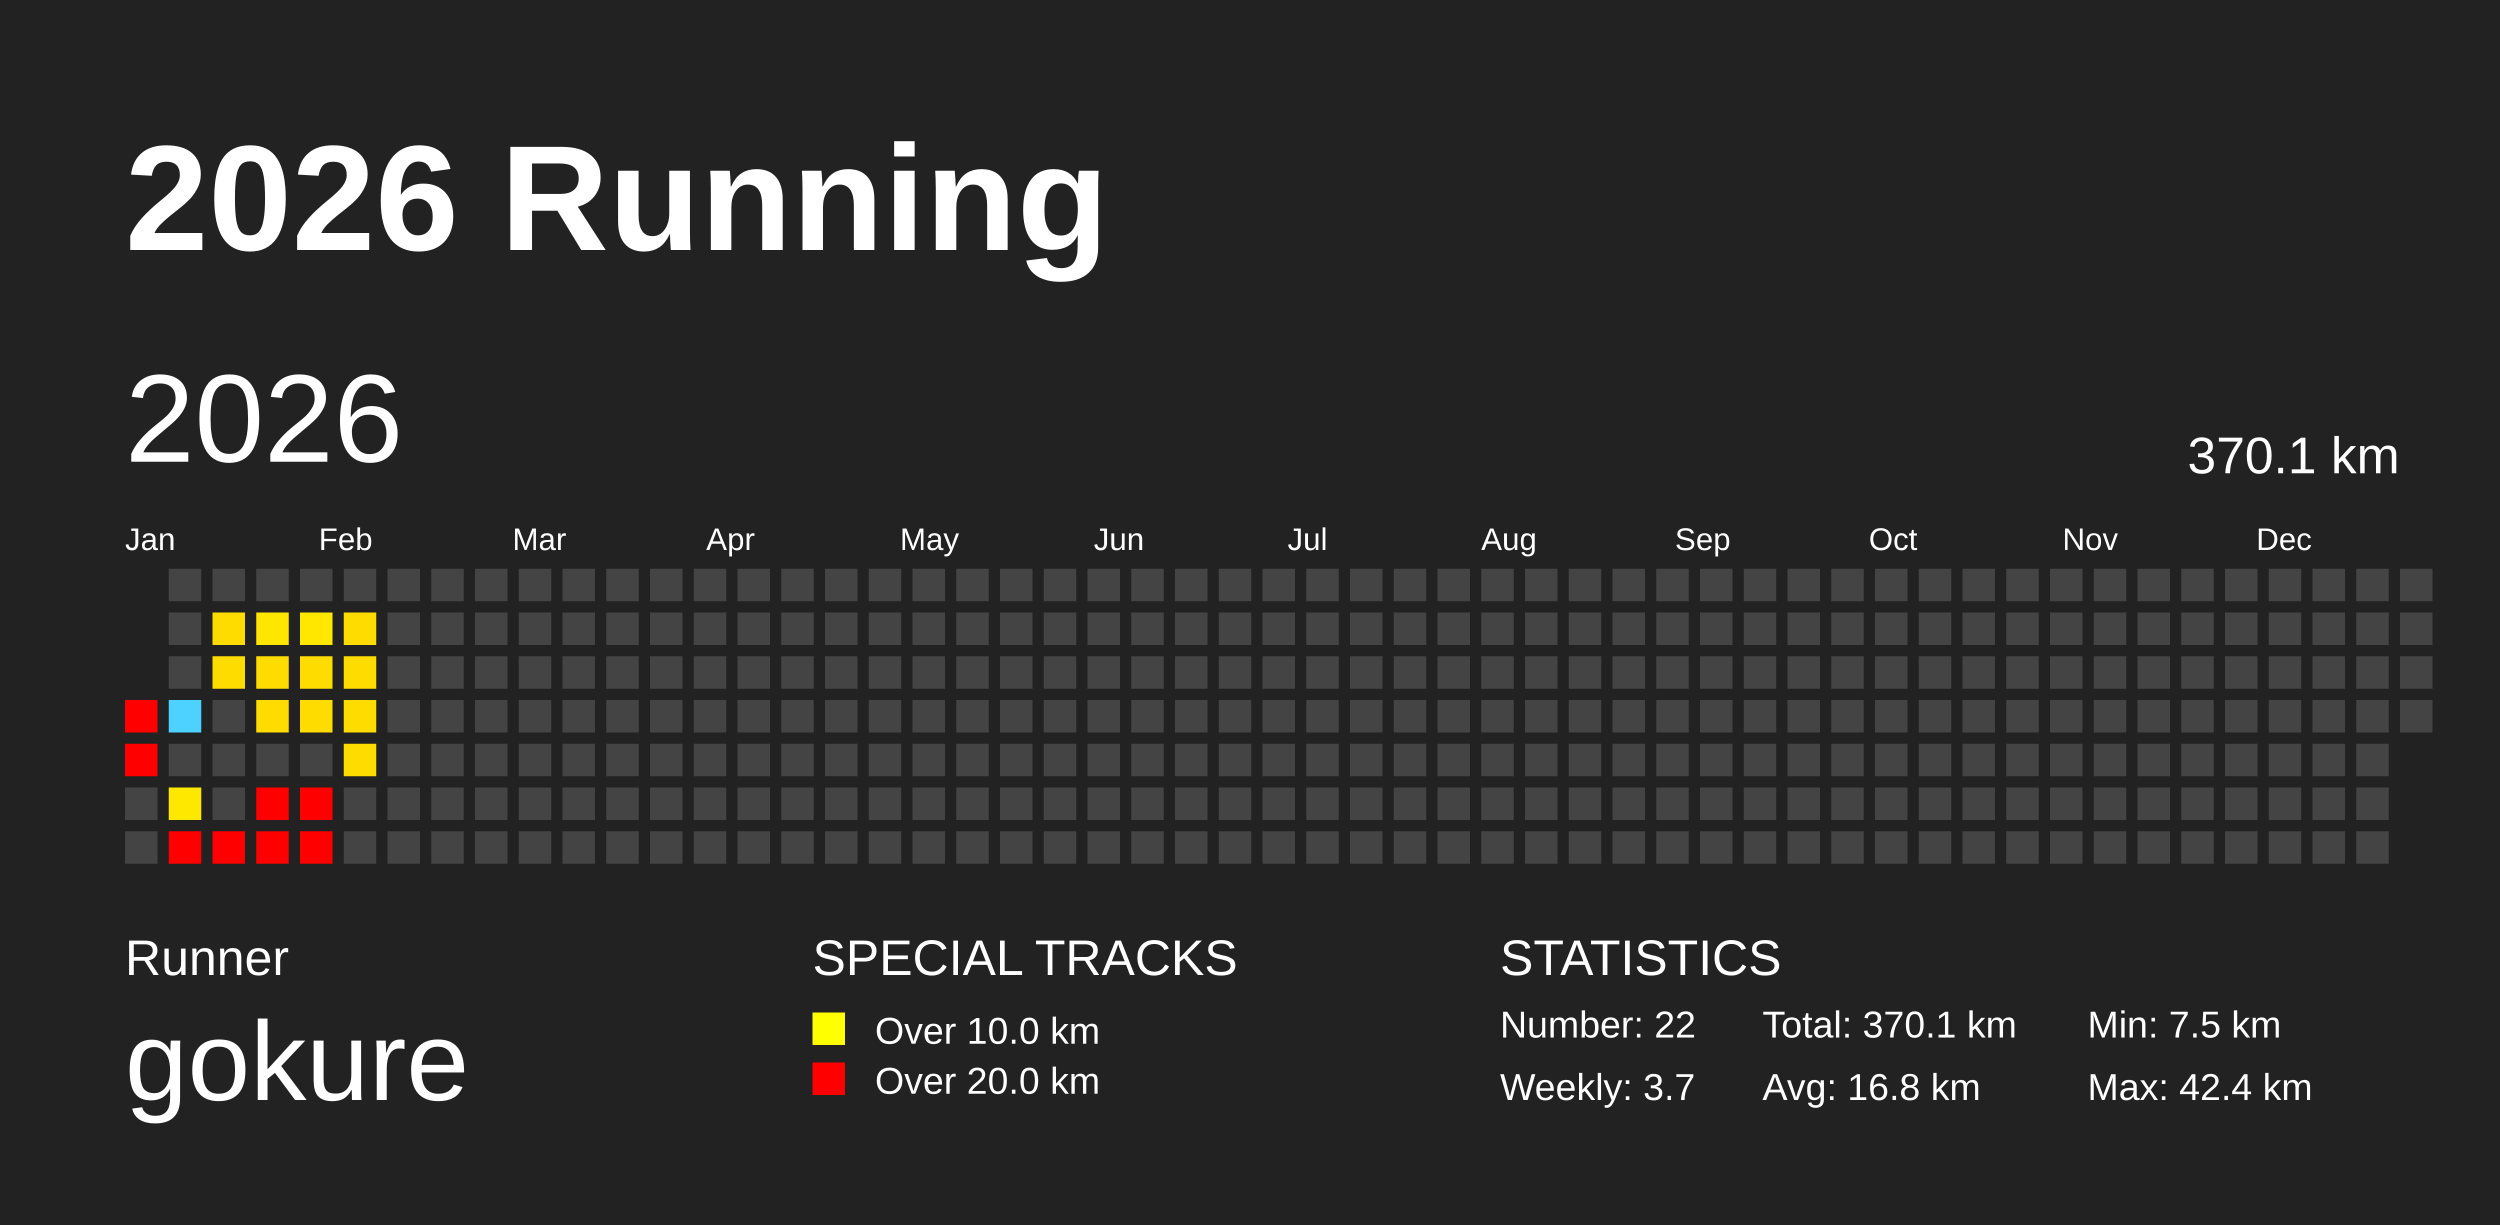
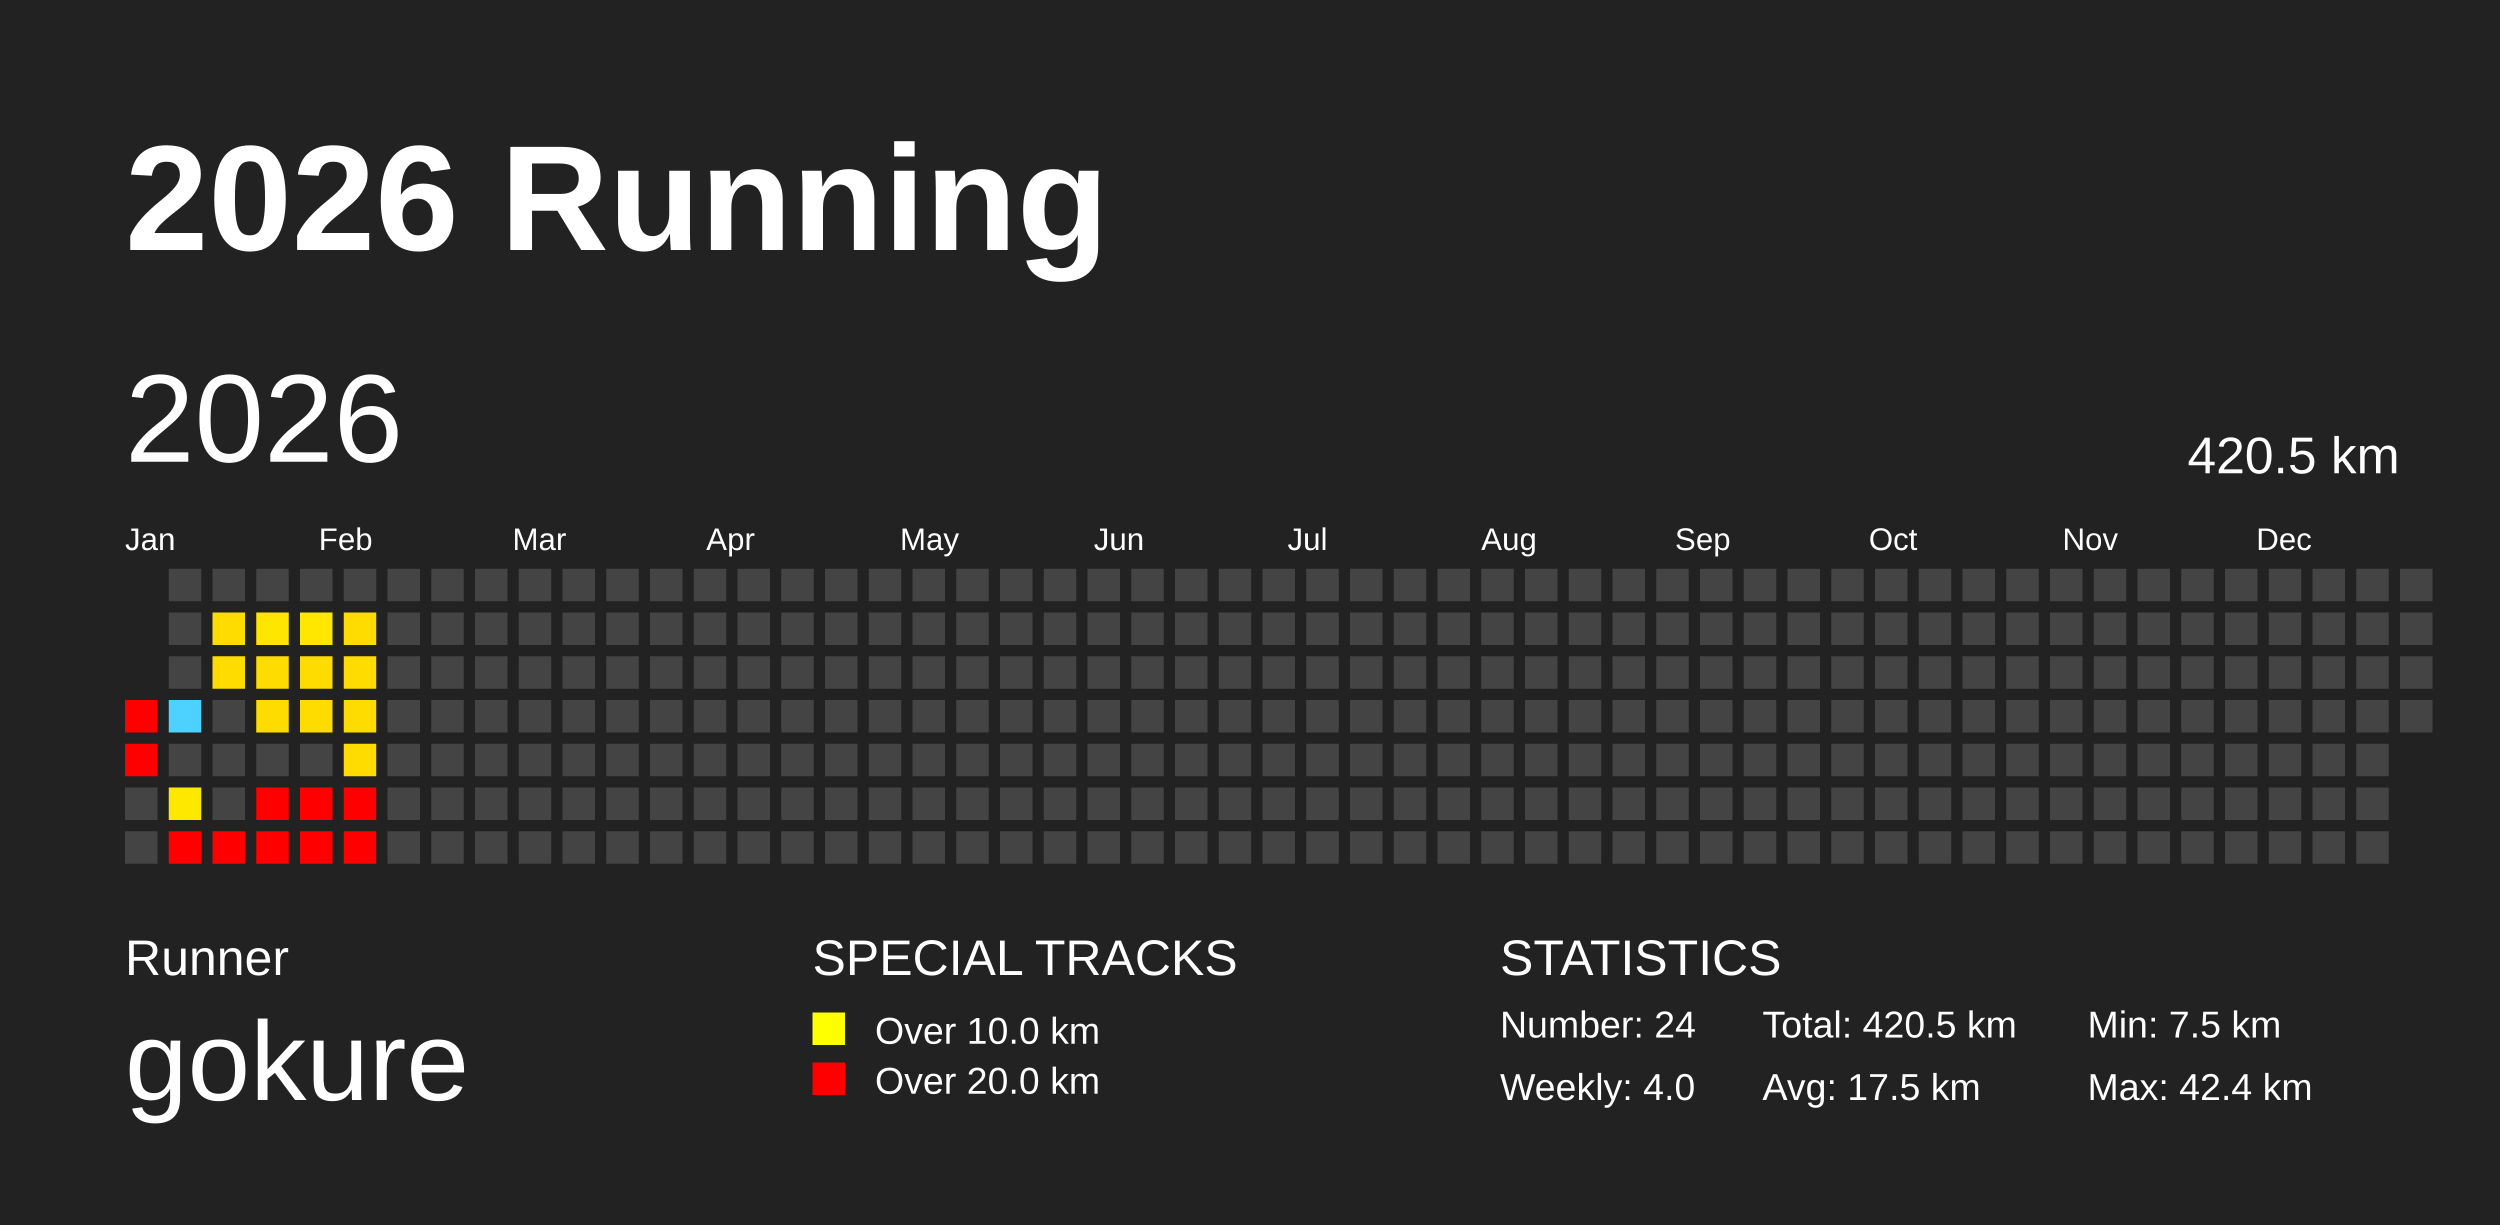
<svg xmlns="http://www.w3.org/2000/svg" baseProfile="full" height="98mm" version="1.1" viewBox="0,0,200,98" width="200mm">
  <defs />
  <rect fill="#222222" height="98" width="200" x="0" y="0" />
  <text fill="#FFFFFF" style="font-size:12px; font-family:Arial; font-weight:bold;" x="10" y="20">2026 Running</text>
  <text fill="#FFFFFF" style="font-size:4px; font-family:Arial" x="10" y="78">Runner</text>
  <text fill="#FFFFFF" style="font-size:9px; font-family:Arial" x="10" y="88">gokure</text>
  <text fill="#FFFFFF" style="font-size:4px; font-family:Arial" x="65" y="78">SPECIAL TRACKS</text>
  <rect fill="yellow" height="2.6" width="2.6" x="65" y="81" />
  <text fill="#FFFFFF" style="font-size:3px; font-family:Arial" x="70" y="83.5">Over 10.0 km</text>
  <rect fill="red" height="2.6" width="2.6" x="65" y="85" />
  <text fill="#FFFFFF" style="font-size:3px; font-family:Arial" x="70" y="87.5">Over 20.0 km</text>
  <text fill="#FFFFFF" style="font-size:4px; font-family:Arial" x="120" y="78">STATISTICS</text>
-   <text fill="#FFFFFF" style="font-size:3px; font-family:Arial" x="120" y="83">Number: 22</text>
-   <text fill="#FFFFFF" style="font-size:3px; font-family:Arial" x="120" y="88">Weekly: 3.7</text>
-   <text fill="#FFFFFF" style="font-size:3px; font-family:Arial" x="141" y="83">Total: 370.1 km</text>
-   <text fill="#FFFFFF" style="font-size:3px; font-family:Arial" x="141" y="88">Avg: 16.8 km</text>
+   <text fill="#FFFFFF" style="font-size:3px; font-family:Arial" x="120" y="83">Number: 24</text>
+   <text fill="#FFFFFF" style="font-size:3px; font-family:Arial" x="120" y="88">Weekly: 4.0</text>
+   <text fill="#FFFFFF" style="font-size:3px; font-family:Arial" x="141" y="83">Total: 420.5 km</text>
+   <text fill="#FFFFFF" style="font-size:3px; font-family:Arial" x="141" y="88">Avg: 17.5 km</text>
  <text fill="#FFFFFF" style="font-size:3px; font-family:Arial" x="167" y="83">Min: 7.5 km</text>
  <text fill="#FFFFFF" style="font-size:3px; font-family:Arial" x="167" y="88">Max: 42.4 km</text>
  <text dominant-baseline="hanging" fill="#FFFFFF" style="font-size:10.0px; font-family:Arial;" x="10" y="30">2026</text>
-   <text dominant-baseline="hanging" fill="#FFFFFF" style="font-size:4.125px; font-family:Arial;" x="175" y="35">370.1 km</text>
+   <text dominant-baseline="hanging" fill="#FFFFFF" style="font-size:4.125px; font-family:Arial;" x="175" y="35">420.5 km</text>
  <text fill="#FFFFFF" style="font-size:2.5px; font-family:Arial" x="10.0" y="44">Jan</text>
  <text fill="#FFFFFF" style="font-size:2.5px; font-family:Arial" x="25.5" y="44">Feb</text>
  <text fill="#FFFFFF" style="font-size:2.5px; font-family:Arial" x="41.0" y="44">Mar</text>
  <text fill="#FFFFFF" style="font-size:2.5px; font-family:Arial" x="56.5" y="44">Apr</text>
  <text fill="#FFFFFF" style="font-size:2.5px; font-family:Arial" x="72.0" y="44">May</text>
  <text fill="#FFFFFF" style="font-size:2.5px; font-family:Arial" x="87.5" y="44">Jun</text>
  <text fill="#FFFFFF" style="font-size:2.5px; font-family:Arial" x="103.0" y="44">Jul</text>
  <text fill="#FFFFFF" style="font-size:2.5px; font-family:Arial" x="118.5" y="44">Aug</text>
  <text fill="#FFFFFF" style="font-size:2.5px; font-family:Arial" x="134.0" y="44">Sep</text>
  <text fill="#FFFFFF" style="font-size:2.5px; font-family:Arial" x="149.5" y="44">Oct</text>
  <text fill="#FFFFFF" style="font-size:2.5px; font-family:Arial" x="165.0" y="44">Nov</text>
  <text fill="#FFFFFF" style="font-size:2.5px; font-family:Arial" x="180.5" y="44">Dec</text>
  <rect fill="red" height="2.6" width="2.6" x="10.0" y="56.0" />
  <rect fill="red" height="2.6" width="2.6" x="10.0" y="59.5" />
  <rect fill="#444444" height="2.6" width="2.6" x="10.0" y="63.0" />
  <rect fill="#444444" height="2.6" width="2.6" x="10.0" y="66.5" />
  <rect fill="#444444" height="2.6" width="2.6" x="13.5" y="45.5" />
  <rect fill="#444444" height="2.6" width="2.6" x="13.5" y="49.0" />
  <rect fill="#444444" height="2.6" width="2.6" x="13.5" y="52.5" />
  <rect fill="#4dd2ff" height="2.6" width="2.6" x="13.5" y="56.0" />
  <rect fill="#444444" height="2.6" width="2.6" x="13.5" y="59.5" />
  <rect fill="#ffe800" height="2.6" width="2.6" x="13.5" y="63.0" />
  <rect fill="red" height="2.6" width="2.6" x="13.5" y="66.5" />
  <rect fill="#444444" height="2.6" width="2.6" x="17.0" y="45.5" />
  <rect fill="#ffdc00" height="2.6" width="2.6" x="17.0" y="49.0" />
  <rect fill="#ffdc00" height="2.6" width="2.6" x="17.0" y="52.5" />
  <rect fill="#444444" height="2.6" width="2.6" x="17.0" y="56.0" />
  <rect fill="#444444" height="2.6" width="2.6" x="17.0" y="59.5" />
  <rect fill="#444444" height="2.6" width="2.6" x="17.0" y="63.0" />
  <rect fill="red" height="2.6" width="2.6" x="17.0" y="66.5" />
  <rect fill="#444444" height="2.6" width="2.6" x="20.5" y="45.5" />
  <rect fill="#ffe600" height="2.6" width="2.6" x="20.5" y="49.0" />
  <rect fill="#ffdc00" height="2.6" width="2.6" x="20.5" y="52.5" />
  <rect fill="#ffdc00" height="2.6" width="2.6" x="20.5" y="56.0" />
  <rect fill="#444444" height="2.6" width="2.6" x="20.5" y="59.5" />
  <rect fill="red" height="2.6" width="2.6" x="20.5" y="63.0" />
  <rect fill="red" height="2.6" width="2.6" x="20.5" y="66.5" />
  <rect fill="#444444" height="2.6" width="2.6" x="24.0" y="45.5" />
  <rect fill="#ffe700" height="2.6" width="2.6" x="24.0" y="49.0" />
  <rect fill="#ffdc00" height="2.6" width="2.6" x="24.0" y="52.5" />
  <rect fill="#ffdc00" height="2.6" width="2.6" x="24.0" y="56.0" />
  <rect fill="#444444" height="2.6" width="2.6" x="24.0" y="59.5" />
  <rect fill="red" height="2.6" width="2.6" x="24.0" y="63.0" />
  <rect fill="red" height="2.6" width="2.6" x="24.0" y="66.5" />
  <rect fill="#444444" height="2.6" width="2.6" x="27.5" y="45.5" />
  <rect fill="#ffdc00" height="2.6" width="2.6" x="27.5" y="49.0" />
  <rect fill="#ffdc00" height="2.6" width="2.6" x="27.5" y="52.5" />
  <rect fill="#ffdc00" height="2.6" width="2.6" x="27.5" y="56.0" />
  <rect fill="#ffdc00" height="2.6" width="2.6" x="27.5" y="59.5" />
-   <rect fill="#444444" height="2.6" width="2.6" x="27.5" y="63.0" />
-   <rect fill="#444444" height="2.6" width="2.6" x="27.5" y="66.5" />
+   <rect fill="red" height="2.6" width="2.6" x="27.5" y="63.0" />
+   <rect fill="red" height="2.6" width="2.6" x="27.5" y="66.5" />
  <rect fill="#444444" height="2.6" width="2.6" x="31.0" y="45.5" />
  <rect fill="#444444" height="2.6" width="2.6" x="31.0" y="49.0" />
  <rect fill="#444444" height="2.6" width="2.6" x="31.0" y="52.5" />
  <rect fill="#444444" height="2.6" width="2.6" x="31.0" y="56.0" />
  <rect fill="#444444" height="2.6" width="2.6" x="31.0" y="59.5" />
  <rect fill="#444444" height="2.6" width="2.6" x="31.0" y="63.0" />
  <rect fill="#444444" height="2.6" width="2.6" x="31.0" y="66.5" />
  <rect fill="#444444" height="2.6" width="2.6" x="34.5" y="45.5" />
  <rect fill="#444444" height="2.6" width="2.6" x="34.5" y="49.0" />
  <rect fill="#444444" height="2.6" width="2.6" x="34.5" y="52.5" />
  <rect fill="#444444" height="2.6" width="2.6" x="34.5" y="56.0" />
  <rect fill="#444444" height="2.6" width="2.6" x="34.5" y="59.5" />
  <rect fill="#444444" height="2.6" width="2.6" x="34.5" y="63.0" />
  <rect fill="#444444" height="2.6" width="2.6" x="34.5" y="66.5" />
  <rect fill="#444444" height="2.6" width="2.6" x="38.0" y="45.5" />
  <rect fill="#444444" height="2.6" width="2.6" x="38.0" y="49.0" />
  <rect fill="#444444" height="2.6" width="2.6" x="38.0" y="52.5" />
  <rect fill="#444444" height="2.6" width="2.6" x="38.0" y="56.0" />
  <rect fill="#444444" height="2.6" width="2.6" x="38.0" y="59.5" />
  <rect fill="#444444" height="2.6" width="2.6" x="38.0" y="63.0" />
  <rect fill="#444444" height="2.6" width="2.6" x="38.0" y="66.5" />
  <rect fill="#444444" height="2.6" width="2.6" x="41.5" y="45.5" />
  <rect fill="#444444" height="2.6" width="2.6" x="41.5" y="49.0" />
  <rect fill="#444444" height="2.6" width="2.6" x="41.5" y="52.5" />
  <rect fill="#444444" height="2.6" width="2.6" x="41.5" y="56.0" />
  <rect fill="#444444" height="2.6" width="2.6" x="41.5" y="59.5" />
  <rect fill="#444444" height="2.6" width="2.6" x="41.5" y="63.0" />
  <rect fill="#444444" height="2.6" width="2.6" x="41.5" y="66.5" />
  <rect fill="#444444" height="2.6" width="2.6" x="45.0" y="45.5" />
  <rect fill="#444444" height="2.6" width="2.6" x="45.0" y="49.0" />
  <rect fill="#444444" height="2.6" width="2.6" x="45.0" y="52.5" />
  <rect fill="#444444" height="2.6" width="2.6" x="45.0" y="56.0" />
  <rect fill="#444444" height="2.6" width="2.6" x="45.0" y="59.5" />
  <rect fill="#444444" height="2.6" width="2.6" x="45.0" y="63.0" />
  <rect fill="#444444" height="2.6" width="2.6" x="45.0" y="66.5" />
  <rect fill="#444444" height="2.6" width="2.6" x="48.5" y="45.5" />
  <rect fill="#444444" height="2.6" width="2.6" x="48.5" y="49.0" />
  <rect fill="#444444" height="2.6" width="2.6" x="48.5" y="52.5" />
  <rect fill="#444444" height="2.6" width="2.6" x="48.5" y="56.0" />
  <rect fill="#444444" height="2.6" width="2.6" x="48.5" y="59.5" />
  <rect fill="#444444" height="2.6" width="2.6" x="48.5" y="63.0" />
  <rect fill="#444444" height="2.6" width="2.6" x="48.5" y="66.5" />
  <rect fill="#444444" height="2.6" width="2.6" x="52.0" y="45.5" />
  <rect fill="#444444" height="2.6" width="2.6" x="52.0" y="49.0" />
  <rect fill="#444444" height="2.6" width="2.6" x="52.0" y="52.5" />
  <rect fill="#444444" height="2.6" width="2.6" x="52.0" y="56.0" />
  <rect fill="#444444" height="2.6" width="2.6" x="52.0" y="59.5" />
  <rect fill="#444444" height="2.6" width="2.6" x="52.0" y="63.0" />
  <rect fill="#444444" height="2.6" width="2.6" x="52.0" y="66.5" />
  <rect fill="#444444" height="2.6" width="2.6" x="55.5" y="45.5" />
  <rect fill="#444444" height="2.6" width="2.6" x="55.5" y="49.0" />
  <rect fill="#444444" height="2.6" width="2.6" x="55.5" y="52.5" />
  <rect fill="#444444" height="2.6" width="2.6" x="55.5" y="56.0" />
  <rect fill="#444444" height="2.6" width="2.6" x="55.5" y="59.5" />
  <rect fill="#444444" height="2.6" width="2.6" x="55.5" y="63.0" />
  <rect fill="#444444" height="2.6" width="2.6" x="55.5" y="66.5" />
  <rect fill="#444444" height="2.6" width="2.6" x="59.0" y="45.5" />
  <rect fill="#444444" height="2.6" width="2.6" x="59.0" y="49.0" />
  <rect fill="#444444" height="2.6" width="2.6" x="59.0" y="52.5" />
  <rect fill="#444444" height="2.6" width="2.6" x="59.0" y="56.0" />
  <rect fill="#444444" height="2.6" width="2.6" x="59.0" y="59.5" />
  <rect fill="#444444" height="2.6" width="2.6" x="59.0" y="63.0" />
  <rect fill="#444444" height="2.6" width="2.6" x="59.0" y="66.5" />
  <rect fill="#444444" height="2.6" width="2.6" x="62.5" y="45.5" />
  <rect fill="#444444" height="2.6" width="2.6" x="62.5" y="49.0" />
  <rect fill="#444444" height="2.6" width="2.6" x="62.5" y="52.5" />
  <rect fill="#444444" height="2.6" width="2.6" x="62.5" y="56.0" />
  <rect fill="#444444" height="2.6" width="2.6" x="62.5" y="59.5" />
  <rect fill="#444444" height="2.6" width="2.6" x="62.5" y="63.0" />
  <rect fill="#444444" height="2.6" width="2.6" x="62.5" y="66.5" />
  <rect fill="#444444" height="2.6" width="2.6" x="66.0" y="45.5" />
  <rect fill="#444444" height="2.6" width="2.6" x="66.0" y="49.0" />
  <rect fill="#444444" height="2.6" width="2.6" x="66.0" y="52.5" />
  <rect fill="#444444" height="2.6" width="2.6" x="66.0" y="56.0" />
  <rect fill="#444444" height="2.6" width="2.6" x="66.0" y="59.5" />
  <rect fill="#444444" height="2.6" width="2.6" x="66.0" y="63.0" />
  <rect fill="#444444" height="2.6" width="2.6" x="66.0" y="66.5" />
  <rect fill="#444444" height="2.6" width="2.6" x="69.5" y="45.5" />
  <rect fill="#444444" height="2.6" width="2.6" x="69.5" y="49.0" />
  <rect fill="#444444" height="2.6" width="2.6" x="69.5" y="52.5" />
  <rect fill="#444444" height="2.6" width="2.6" x="69.5" y="56.0" />
  <rect fill="#444444" height="2.6" width="2.6" x="69.5" y="59.5" />
  <rect fill="#444444" height="2.6" width="2.6" x="69.5" y="63.0" />
  <rect fill="#444444" height="2.6" width="2.6" x="69.5" y="66.5" />
  <rect fill="#444444" height="2.6" width="2.6" x="73.0" y="45.5" />
  <rect fill="#444444" height="2.6" width="2.6" x="73.0" y="49.0" />
  <rect fill="#444444" height="2.6" width="2.6" x="73.0" y="52.5" />
  <rect fill="#444444" height="2.6" width="2.6" x="73.0" y="56.0" />
  <rect fill="#444444" height="2.6" width="2.6" x="73.0" y="59.5" />
  <rect fill="#444444" height="2.6" width="2.6" x="73.0" y="63.0" />
  <rect fill="#444444" height="2.6" width="2.6" x="73.0" y="66.5" />
  <rect fill="#444444" height="2.6" width="2.6" x="76.5" y="45.5" />
  <rect fill="#444444" height="2.6" width="2.6" x="76.5" y="49.0" />
  <rect fill="#444444" height="2.6" width="2.6" x="76.5" y="52.5" />
  <rect fill="#444444" height="2.6" width="2.6" x="76.5" y="56.0" />
  <rect fill="#444444" height="2.6" width="2.6" x="76.5" y="59.5" />
  <rect fill="#444444" height="2.6" width="2.6" x="76.5" y="63.0" />
  <rect fill="#444444" height="2.6" width="2.6" x="76.5" y="66.5" />
  <rect fill="#444444" height="2.6" width="2.6" x="80.0" y="45.5" />
  <rect fill="#444444" height="2.6" width="2.6" x="80.0" y="49.0" />
  <rect fill="#444444" height="2.6" width="2.6" x="80.0" y="52.5" />
  <rect fill="#444444" height="2.6" width="2.6" x="80.0" y="56.0" />
  <rect fill="#444444" height="2.6" width="2.6" x="80.0" y="59.5" />
  <rect fill="#444444" height="2.6" width="2.6" x="80.0" y="63.0" />
  <rect fill="#444444" height="2.6" width="2.6" x="80.0" y="66.5" />
  <rect fill="#444444" height="2.6" width="2.6" x="83.5" y="45.5" />
  <rect fill="#444444" height="2.6" width="2.6" x="83.5" y="49.0" />
  <rect fill="#444444" height="2.6" width="2.6" x="83.5" y="52.5" />
  <rect fill="#444444" height="2.6" width="2.6" x="83.5" y="56.0" />
  <rect fill="#444444" height="2.6" width="2.6" x="83.5" y="59.5" />
  <rect fill="#444444" height="2.6" width="2.6" x="83.5" y="63.0" />
  <rect fill="#444444" height="2.6" width="2.6" x="83.5" y="66.5" />
  <rect fill="#444444" height="2.6" width="2.6" x="87.0" y="45.5" />
  <rect fill="#444444" height="2.6" width="2.6" x="87.0" y="49.0" />
  <rect fill="#444444" height="2.6" width="2.6" x="87.0" y="52.5" />
  <rect fill="#444444" height="2.6" width="2.6" x="87.0" y="56.0" />
  <rect fill="#444444" height="2.6" width="2.6" x="87.0" y="59.5" />
  <rect fill="#444444" height="2.6" width="2.6" x="87.0" y="63.0" />
  <rect fill="#444444" height="2.6" width="2.6" x="87.0" y="66.5" />
  <rect fill="#444444" height="2.6" width="2.6" x="90.5" y="45.5" />
  <rect fill="#444444" height="2.6" width="2.6" x="90.5" y="49.0" />
  <rect fill="#444444" height="2.6" width="2.6" x="90.5" y="52.5" />
  <rect fill="#444444" height="2.6" width="2.6" x="90.5" y="56.0" />
  <rect fill="#444444" height="2.6" width="2.6" x="90.5" y="59.5" />
  <rect fill="#444444" height="2.6" width="2.6" x="90.5" y="63.0" />
  <rect fill="#444444" height="2.6" width="2.6" x="90.5" y="66.5" />
  <rect fill="#444444" height="2.6" width="2.6" x="94.0" y="45.5" />
  <rect fill="#444444" height="2.6" width="2.6" x="94.0" y="49.0" />
  <rect fill="#444444" height="2.6" width="2.6" x="94.0" y="52.5" />
  <rect fill="#444444" height="2.6" width="2.6" x="94.0" y="56.0" />
  <rect fill="#444444" height="2.6" width="2.6" x="94.0" y="59.5" />
  <rect fill="#444444" height="2.6" width="2.6" x="94.0" y="63.0" />
  <rect fill="#444444" height="2.6" width="2.6" x="94.0" y="66.5" />
  <rect fill="#444444" height="2.6" width="2.6" x="97.5" y="45.5" />
  <rect fill="#444444" height="2.6" width="2.6" x="97.5" y="49.0" />
  <rect fill="#444444" height="2.6" width="2.6" x="97.5" y="52.5" />
  <rect fill="#444444" height="2.6" width="2.6" x="97.5" y="56.0" />
  <rect fill="#444444" height="2.6" width="2.6" x="97.5" y="59.5" />
  <rect fill="#444444" height="2.6" width="2.6" x="97.5" y="63.0" />
  <rect fill="#444444" height="2.6" width="2.6" x="97.5" y="66.5" />
  <rect fill="#444444" height="2.6" width="2.6" x="101.0" y="45.5" />
  <rect fill="#444444" height="2.6" width="2.6" x="101.0" y="49.0" />
  <rect fill="#444444" height="2.6" width="2.6" x="101.0" y="52.5" />
  <rect fill="#444444" height="2.6" width="2.6" x="101.0" y="56.0" />
  <rect fill="#444444" height="2.6" width="2.6" x="101.0" y="59.5" />
  <rect fill="#444444" height="2.6" width="2.6" x="101.0" y="63.0" />
  <rect fill="#444444" height="2.6" width="2.6" x="101.0" y="66.5" />
  <rect fill="#444444" height="2.6" width="2.6" x="104.5" y="45.5" />
  <rect fill="#444444" height="2.6" width="2.6" x="104.5" y="49.0" />
  <rect fill="#444444" height="2.6" width="2.6" x="104.5" y="52.5" />
  <rect fill="#444444" height="2.6" width="2.6" x="104.5" y="56.0" />
  <rect fill="#444444" height="2.6" width="2.6" x="104.5" y="59.5" />
  <rect fill="#444444" height="2.6" width="2.6" x="104.5" y="63.0" />
  <rect fill="#444444" height="2.6" width="2.6" x="104.5" y="66.5" />
  <rect fill="#444444" height="2.6" width="2.6" x="108.0" y="45.5" />
  <rect fill="#444444" height="2.6" width="2.6" x="108.0" y="49.0" />
  <rect fill="#444444" height="2.6" width="2.6" x="108.0" y="52.5" />
  <rect fill="#444444" height="2.6" width="2.6" x="108.0" y="56.0" />
  <rect fill="#444444" height="2.6" width="2.6" x="108.0" y="59.5" />
  <rect fill="#444444" height="2.6" width="2.6" x="108.0" y="63.0" />
  <rect fill="#444444" height="2.6" width="2.6" x="108.0" y="66.5" />
  <rect fill="#444444" height="2.6" width="2.6" x="111.5" y="45.5" />
  <rect fill="#444444" height="2.6" width="2.6" x="111.5" y="49.0" />
  <rect fill="#444444" height="2.6" width="2.6" x="111.5" y="52.5" />
  <rect fill="#444444" height="2.6" width="2.6" x="111.5" y="56.0" />
  <rect fill="#444444" height="2.6" width="2.6" x="111.5" y="59.5" />
  <rect fill="#444444" height="2.6" width="2.6" x="111.5" y="63.0" />
  <rect fill="#444444" height="2.6" width="2.6" x="111.5" y="66.5" />
  <rect fill="#444444" height="2.6" width="2.6" x="115.0" y="45.5" />
  <rect fill="#444444" height="2.6" width="2.6" x="115.0" y="49.0" />
  <rect fill="#444444" height="2.6" width="2.6" x="115.0" y="52.5" />
  <rect fill="#444444" height="2.6" width="2.6" x="115.0" y="56.0" />
  <rect fill="#444444" height="2.6" width="2.6" x="115.0" y="59.5" />
  <rect fill="#444444" height="2.6" width="2.6" x="115.0" y="63.0" />
  <rect fill="#444444" height="2.6" width="2.6" x="115.0" y="66.5" />
  <rect fill="#444444" height="2.6" width="2.6" x="118.5" y="45.5" />
  <rect fill="#444444" height="2.6" width="2.6" x="118.5" y="49.0" />
  <rect fill="#444444" height="2.6" width="2.6" x="118.5" y="52.5" />
  <rect fill="#444444" height="2.6" width="2.6" x="118.5" y="56.0" />
  <rect fill="#444444" height="2.6" width="2.6" x="118.5" y="59.5" />
  <rect fill="#444444" height="2.6" width="2.6" x="118.5" y="63.0" />
  <rect fill="#444444" height="2.6" width="2.6" x="118.5" y="66.5" />
  <rect fill="#444444" height="2.6" width="2.6" x="122.0" y="45.5" />
  <rect fill="#444444" height="2.6" width="2.6" x="122.0" y="49.0" />
  <rect fill="#444444" height="2.6" width="2.6" x="122.0" y="52.5" />
  <rect fill="#444444" height="2.6" width="2.6" x="122.0" y="56.0" />
  <rect fill="#444444" height="2.6" width="2.6" x="122.0" y="59.5" />
  <rect fill="#444444" height="2.6" width="2.6" x="122.0" y="63.0" />
  <rect fill="#444444" height="2.6" width="2.6" x="122.0" y="66.5" />
  <rect fill="#444444" height="2.6" width="2.6" x="125.5" y="45.5" />
  <rect fill="#444444" height="2.6" width="2.6" x="125.5" y="49.0" />
  <rect fill="#444444" height="2.6" width="2.6" x="125.5" y="52.5" />
  <rect fill="#444444" height="2.6" width="2.6" x="125.5" y="56.0" />
  <rect fill="#444444" height="2.6" width="2.6" x="125.5" y="59.5" />
  <rect fill="#444444" height="2.6" width="2.6" x="125.5" y="63.0" />
  <rect fill="#444444" height="2.6" width="2.6" x="125.5" y="66.5" />
  <rect fill="#444444" height="2.6" width="2.6" x="129.0" y="45.5" />
  <rect fill="#444444" height="2.6" width="2.6" x="129.0" y="49.0" />
  <rect fill="#444444" height="2.6" width="2.6" x="129.0" y="52.5" />
  <rect fill="#444444" height="2.6" width="2.6" x="129.0" y="56.0" />
  <rect fill="#444444" height="2.6" width="2.6" x="129.0" y="59.5" />
  <rect fill="#444444" height="2.6" width="2.6" x="129.0" y="63.0" />
  <rect fill="#444444" height="2.6" width="2.6" x="129.0" y="66.5" />
  <rect fill="#444444" height="2.6" width="2.6" x="132.5" y="45.5" />
  <rect fill="#444444" height="2.6" width="2.6" x="132.5" y="49.0" />
  <rect fill="#444444" height="2.6" width="2.6" x="132.5" y="52.5" />
  <rect fill="#444444" height="2.6" width="2.6" x="132.5" y="56.0" />
  <rect fill="#444444" height="2.6" width="2.6" x="132.5" y="59.5" />
  <rect fill="#444444" height="2.6" width="2.6" x="132.5" y="63.0" />
  <rect fill="#444444" height="2.6" width="2.6" x="132.5" y="66.5" />
  <rect fill="#444444" height="2.6" width="2.6" x="136.0" y="45.5" />
  <rect fill="#444444" height="2.6" width="2.6" x="136.0" y="49.0" />
  <rect fill="#444444" height="2.6" width="2.6" x="136.0" y="52.5" />
  <rect fill="#444444" height="2.6" width="2.6" x="136.0" y="56.0" />
  <rect fill="#444444" height="2.6" width="2.6" x="136.0" y="59.5" />
  <rect fill="#444444" height="2.6" width="2.6" x="136.0" y="63.0" />
  <rect fill="#444444" height="2.6" width="2.6" x="136.0" y="66.5" />
  <rect fill="#444444" height="2.6" width="2.6" x="139.5" y="45.5" />
  <rect fill="#444444" height="2.6" width="2.6" x="139.5" y="49.0" />
  <rect fill="#444444" height="2.6" width="2.6" x="139.5" y="52.5" />
  <rect fill="#444444" height="2.6" width="2.6" x="139.5" y="56.0" />
  <rect fill="#444444" height="2.6" width="2.6" x="139.5" y="59.5" />
  <rect fill="#444444" height="2.6" width="2.6" x="139.5" y="63.0" />
  <rect fill="#444444" height="2.6" width="2.6" x="139.5" y="66.5" />
  <rect fill="#444444" height="2.6" width="2.6" x="143.0" y="45.5" />
  <rect fill="#444444" height="2.6" width="2.6" x="143.0" y="49.0" />
  <rect fill="#444444" height="2.6" width="2.6" x="143.0" y="52.5" />
  <rect fill="#444444" height="2.6" width="2.6" x="143.0" y="56.0" />
  <rect fill="#444444" height="2.6" width="2.6" x="143.0" y="59.5" />
  <rect fill="#444444" height="2.6" width="2.6" x="143.0" y="63.0" />
  <rect fill="#444444" height="2.6" width="2.6" x="143.0" y="66.5" />
  <rect fill="#444444" height="2.6" width="2.6" x="146.5" y="45.5" />
  <rect fill="#444444" height="2.6" width="2.6" x="146.5" y="49.0" />
  <rect fill="#444444" height="2.6" width="2.6" x="146.5" y="52.5" />
  <rect fill="#444444" height="2.6" width="2.6" x="146.5" y="56.0" />
  <rect fill="#444444" height="2.6" width="2.6" x="146.5" y="59.5" />
  <rect fill="#444444" height="2.6" width="2.6" x="146.5" y="63.0" />
  <rect fill="#444444" height="2.6" width="2.6" x="146.5" y="66.5" />
  <rect fill="#444444" height="2.6" width="2.6" x="150.0" y="45.5" />
  <rect fill="#444444" height="2.6" width="2.6" x="150.0" y="49.0" />
  <rect fill="#444444" height="2.6" width="2.6" x="150.0" y="52.5" />
  <rect fill="#444444" height="2.6" width="2.6" x="150.0" y="56.0" />
  <rect fill="#444444" height="2.6" width="2.6" x="150.0" y="59.5" />
  <rect fill="#444444" height="2.6" width="2.6" x="150.0" y="63.0" />
  <rect fill="#444444" height="2.6" width="2.6" x="150.0" y="66.5" />
  <rect fill="#444444" height="2.6" width="2.6" x="153.5" y="45.5" />
  <rect fill="#444444" height="2.6" width="2.6" x="153.5" y="49.0" />
  <rect fill="#444444" height="2.6" width="2.6" x="153.5" y="52.5" />
  <rect fill="#444444" height="2.6" width="2.6" x="153.5" y="56.0" />
  <rect fill="#444444" height="2.6" width="2.6" x="153.5" y="59.5" />
  <rect fill="#444444" height="2.6" width="2.6" x="153.5" y="63.0" />
  <rect fill="#444444" height="2.6" width="2.6" x="153.5" y="66.5" />
  <rect fill="#444444" height="2.6" width="2.6" x="157.0" y="45.5" />
  <rect fill="#444444" height="2.6" width="2.6" x="157.0" y="49.0" />
  <rect fill="#444444" height="2.6" width="2.6" x="157.0" y="52.5" />
  <rect fill="#444444" height="2.6" width="2.6" x="157.0" y="56.0" />
  <rect fill="#444444" height="2.6" width="2.6" x="157.0" y="59.5" />
  <rect fill="#444444" height="2.6" width="2.6" x="157.0" y="63.0" />
  <rect fill="#444444" height="2.6" width="2.6" x="157.0" y="66.5" />
  <rect fill="#444444" height="2.6" width="2.6" x="160.5" y="45.5" />
  <rect fill="#444444" height="2.6" width="2.6" x="160.5" y="49.0" />
  <rect fill="#444444" height="2.6" width="2.6" x="160.5" y="52.5" />
  <rect fill="#444444" height="2.6" width="2.6" x="160.5" y="56.0" />
  <rect fill="#444444" height="2.6" width="2.6" x="160.5" y="59.5" />
  <rect fill="#444444" height="2.6" width="2.6" x="160.5" y="63.0" />
  <rect fill="#444444" height="2.6" width="2.6" x="160.5" y="66.5" />
  <rect fill="#444444" height="2.6" width="2.6" x="164.0" y="45.5" />
  <rect fill="#444444" height="2.6" width="2.6" x="164.0" y="49.0" />
  <rect fill="#444444" height="2.6" width="2.6" x="164.0" y="52.5" />
  <rect fill="#444444" height="2.6" width="2.6" x="164.0" y="56.0" />
  <rect fill="#444444" height="2.6" width="2.6" x="164.0" y="59.5" />
  <rect fill="#444444" height="2.6" width="2.6" x="164.0" y="63.0" />
  <rect fill="#444444" height="2.6" width="2.6" x="164.0" y="66.5" />
  <rect fill="#444444" height="2.6" width="2.6" x="167.5" y="45.5" />
  <rect fill="#444444" height="2.6" width="2.6" x="167.5" y="49.0" />
  <rect fill="#444444" height="2.6" width="2.6" x="167.5" y="52.5" />
  <rect fill="#444444" height="2.6" width="2.6" x="167.5" y="56.0" />
  <rect fill="#444444" height="2.6" width="2.6" x="167.5" y="59.5" />
  <rect fill="#444444" height="2.6" width="2.6" x="167.5" y="63.0" />
  <rect fill="#444444" height="2.6" width="2.6" x="167.5" y="66.5" />
  <rect fill="#444444" height="2.6" width="2.6" x="171.0" y="45.5" />
  <rect fill="#444444" height="2.6" width="2.6" x="171.0" y="49.0" />
  <rect fill="#444444" height="2.6" width="2.6" x="171.0" y="52.5" />
  <rect fill="#444444" height="2.6" width="2.6" x="171.0" y="56.0" />
  <rect fill="#444444" height="2.6" width="2.6" x="171.0" y="59.5" />
  <rect fill="#444444" height="2.6" width="2.6" x="171.0" y="63.0" />
  <rect fill="#444444" height="2.6" width="2.6" x="171.0" y="66.5" />
  <rect fill="#444444" height="2.6" width="2.6" x="174.5" y="45.5" />
  <rect fill="#444444" height="2.6" width="2.6" x="174.5" y="49.0" />
  <rect fill="#444444" height="2.6" width="2.6" x="174.5" y="52.5" />
  <rect fill="#444444" height="2.6" width="2.6" x="174.5" y="56.0" />
  <rect fill="#444444" height="2.6" width="2.6" x="174.5" y="59.5" />
  <rect fill="#444444" height="2.6" width="2.6" x="174.5" y="63.0" />
  <rect fill="#444444" height="2.6" width="2.6" x="174.5" y="66.5" />
  <rect fill="#444444" height="2.6" width="2.6" x="178.0" y="45.5" />
  <rect fill="#444444" height="2.6" width="2.6" x="178.0" y="49.0" />
  <rect fill="#444444" height="2.6" width="2.6" x="178.0" y="52.5" />
  <rect fill="#444444" height="2.6" width="2.6" x="178.0" y="56.0" />
  <rect fill="#444444" height="2.6" width="2.6" x="178.0" y="59.5" />
  <rect fill="#444444" height="2.6" width="2.6" x="178.0" y="63.0" />
  <rect fill="#444444" height="2.6" width="2.6" x="178.0" y="66.5" />
  <rect fill="#444444" height="2.6" width="2.6" x="181.5" y="45.5" />
  <rect fill="#444444" height="2.6" width="2.6" x="181.5" y="49.0" />
  <rect fill="#444444" height="2.6" width="2.6" x="181.5" y="52.5" />
  <rect fill="#444444" height="2.6" width="2.6" x="181.5" y="56.0" />
  <rect fill="#444444" height="2.6" width="2.6" x="181.5" y="59.5" />
  <rect fill="#444444" height="2.6" width="2.6" x="181.5" y="63.0" />
  <rect fill="#444444" height="2.6" width="2.6" x="181.5" y="66.5" />
  <rect fill="#444444" height="2.6" width="2.6" x="185.0" y="45.5" />
  <rect fill="#444444" height="2.6" width="2.6" x="185.0" y="49.0" />
  <rect fill="#444444" height="2.6" width="2.6" x="185.0" y="52.5" />
  <rect fill="#444444" height="2.6" width="2.6" x="185.0" y="56.0" />
  <rect fill="#444444" height="2.6" width="2.6" x="185.0" y="59.5" />
  <rect fill="#444444" height="2.6" width="2.6" x="185.0" y="63.0" />
  <rect fill="#444444" height="2.6" width="2.6" x="185.0" y="66.5" />
  <rect fill="#444444" height="2.6" width="2.6" x="188.5" y="45.5" />
  <rect fill="#444444" height="2.6" width="2.6" x="188.5" y="49.0" />
  <rect fill="#444444" height="2.6" width="2.6" x="188.5" y="52.5" />
  <rect fill="#444444" height="2.6" width="2.6" x="188.5" y="56.0" />
  <rect fill="#444444" height="2.6" width="2.6" x="188.5" y="59.5" />
  <rect fill="#444444" height="2.6" width="2.6" x="188.5" y="63.0" />
  <rect fill="#444444" height="2.6" width="2.6" x="188.5" y="66.5" />
  <rect fill="#444444" height="2.6" width="2.6" x="192.0" y="45.5" />
  <rect fill="#444444" height="2.6" width="2.6" x="192.0" y="49.0" />
  <rect fill="#444444" height="2.6" width="2.6" x="192.0" y="52.5" />
  <rect fill="#444444" height="2.6" width="2.6" x="192.0" y="56.0" />
</svg>
